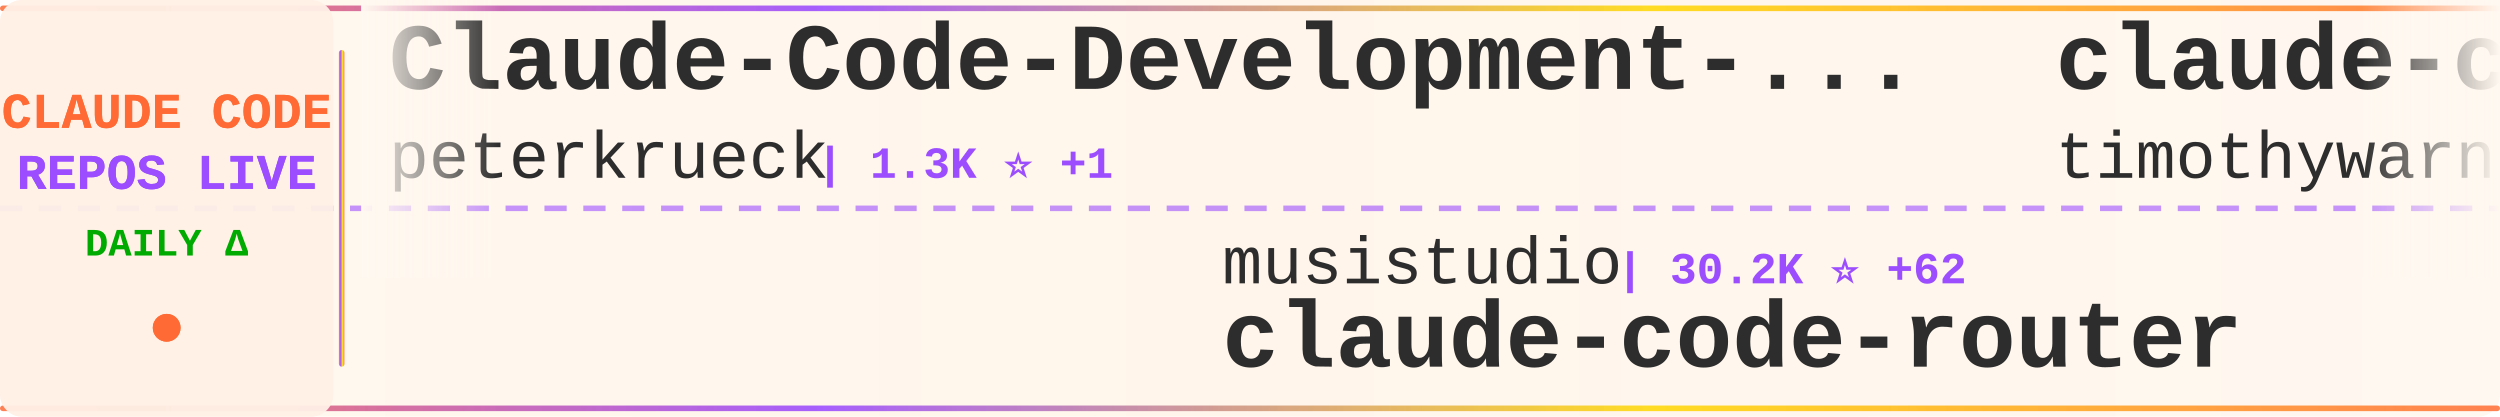
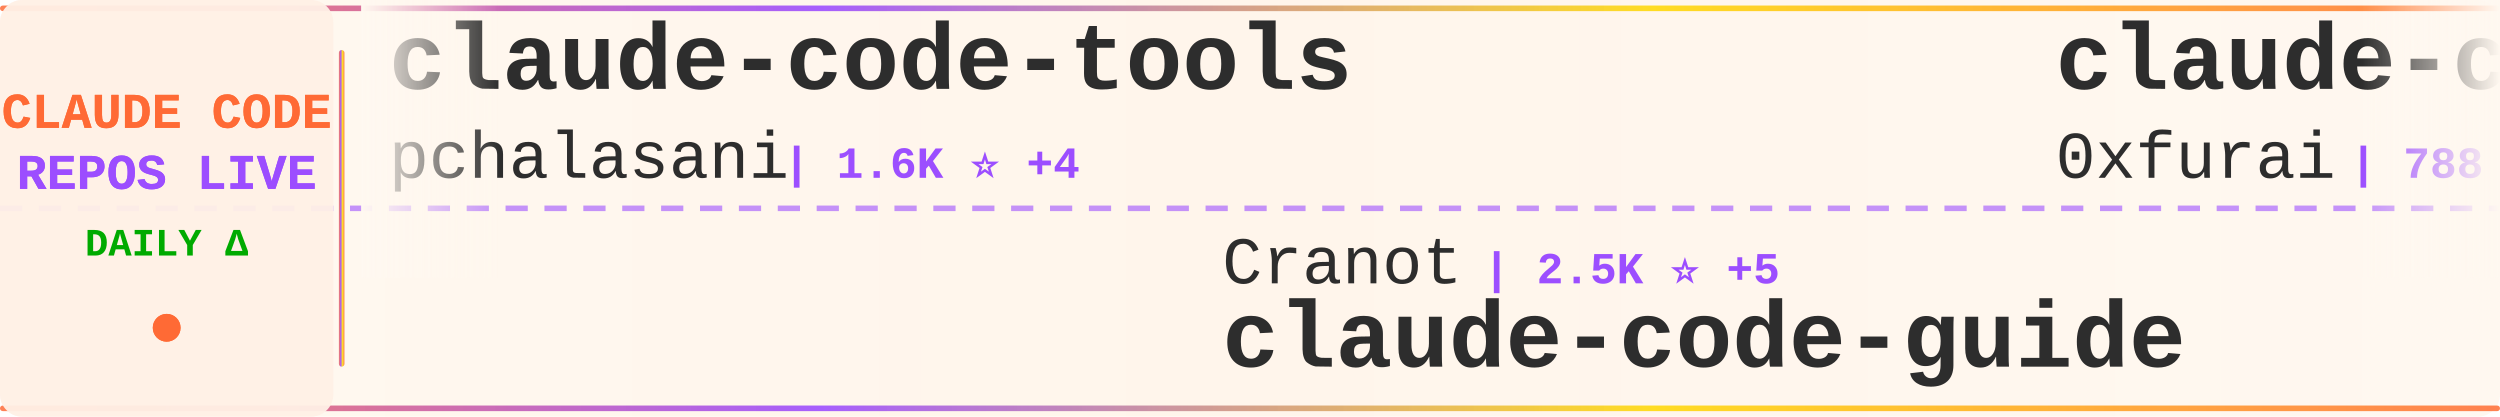
<svg xmlns="http://www.w3.org/2000/svg" width="900" height="150">
  <defs>
    <linearGradient id="tickerBg" x1="0%" y1="0%" x2="100%" y2="0%">
      <stop offset="0%" style="stop-color:#fff8f0;stop-opacity:0.98" />
      <stop offset="50%" style="stop-color:#fff5eb;stop-opacity:1" />
      <stop offset="100%" style="stop-color:#fff8f0;stop-opacity:0.98" />
    </linearGradient>
    <linearGradient id="borderGrad" x1="0%" y1="0%" x2="100%" y2="0%">
      <stop offset="0%" style="stop-color:#FF6B35;stop-opacity:0.85">
        <animate attributeName="stop-opacity" values="0.85;1;0.85" dur="2s" repeatCount="indefinite" />
      </stop>
      <stop offset="33%" style="stop-color:#9C4EFF;stop-opacity:0.9">
        <animate attributeName="stop-opacity" values="0.9;1;0.9" dur="2.2s" repeatCount="indefinite" />
      </stop>
      <stop offset="66%" style="stop-color:#FFD700;stop-opacity:0.85">
        <animate attributeName="stop-opacity" values="0.85;1;0.85" dur="1.8s" repeatCount="indefinite" />
      </stop>
      <stop offset="100%" style="stop-color:#FF6B35;stop-opacity:0.85">
        <animate attributeName="stop-opacity" values="0.85;1;0.85" dur="2s" repeatCount="indefinite" />
      </stop>
    </linearGradient>
    <filter id="textGlow">
      <feGaussianBlur stdDeviation="0.15" result="coloredBlur" />
      <feMerge>
        <feMergeNode in="coloredBlur" />
        <feMergeNode in="SourceGraphic" />
      </feMerge>
    </filter>
    <filter id="metricGlow">
      <feGaussianBlur stdDeviation="0.2" result="coloredBlur" />
      <feMerge>
        <feMergeNode in="coloredBlur" />
        <feMergeNode in="SourceGraphic" />
      </feMerge>
    </filter>
    <linearGradient id="leftFade" x1="0%" y1="0%" x2="100%" y2="0%">
      <stop offset="0%" style="stop-color:#fff8f0;stop-opacity:1" />
      <stop offset="100%" style="stop-color:#fff8f0;stop-opacity:0" />
    </linearGradient>
    <linearGradient id="rightFade" x1="0%" y1="0%" x2="100%" y2="0%">
      <stop offset="0%" style="stop-color:#fff8f0;stop-opacity:0" />
      <stop offset="100%" style="stop-color:#fff8f0;stop-opacity:1" />
    </linearGradient>
  </defs>
  <rect width="900" height="150" fill="url(#tickerBg)" rx="8" />
  <rect x="0" y="2" width="900" height="2" fill="url(#borderGrad)" rx="1" />
  <rect x="0" y="146" width="900" height="2" fill="url(#borderGrad)" rx="1" />
  <line x1="0" y1="75" x2="900" y2="75" stroke="#9C4EFF" stroke-width="2" stroke-dasharray="8 6" opacity="0.6" />
  <rect x="0" y="0" width="120" height="150" fill="#fff0e6" opacity="0.95" rx="8" />
  <text x="60" y="46" font-family="'Courier New', monospace" font-size="18" font-weight="bold" fill="#FF6B35" text-anchor="middle" filter="url(#textGlow)">
    CLAUDE CODE
  </text>
  <text x="60" y="68" font-family="'Courier New', monospace" font-size="18" font-weight="bold" fill="#9C4EFF" text-anchor="middle" filter="url(#textGlow)">
    REPOS LIVE
  </text>
  <text x="60" y="92" font-family="'Courier New', monospace" font-size="14" font-weight="bold" fill="#00aa00" text-anchor="middle">
    DAILY Δ
  </text>
  <circle cx="60" cy="118" r="5" fill="#FF6B35" filter="url(#metricGlow)">
    <animate attributeName="r" values="4;6;4" dur="1.5s" repeatCount="indefinite" />
    <animate attributeName="opacity" values="0.6;1;0.6" dur="1.5s" repeatCount="indefinite" />
  </circle>
  <rect x="122" y="18" width="2" height="114" fill="url(#borderGrad)" rx="1" />
  <clipPath id="tickerClip">
    <rect x="130" y="0" width="770" height="150" />
  </clipPath>
  <g clip-path="url(#tickerClip)">
    <g id="tickerItems">
      <animateTransform attributeName="transform" attributeType="XML" type="translate" from="0 0" to="-3000 0" dur="54s" repeatCount="indefinite" />
      <g transform="translate(0, 0)">
-         <text x="140" y="32" font-family="'Courier New', monospace" font-size="34" font-weight="bold" fill="#2d2d2d">Claude-Code-Development-...</text>
-         <text x="140" y="64" font-family="'Courier New', monospace" font-size="24" font-weight="normal" fill="#2d2d2d" opacity="1.0">peterkrueck</text>
-         <text x="294" y="64" font-family="'Courier New', monospace" font-size="16" font-weight="bold" fill="#9C4EFF"> | 1.3K ⭐ +1</text>
+         <text x="140" y="32" font-family="'Courier New', monospace" font-size="34" font-weight="bold" fill="#2d2d2d">claude-code-tools</text>
+         <text x="140" y="64" font-family="'Courier New', monospace" font-size="24" font-weight="normal" fill="#2d2d2d" opacity="1.0">pchalasani</text>
+         <text x="282" y="64" font-family="'Courier New', monospace" font-size="16" font-weight="bold" fill="#9C4EFF"> | 1.6K ⭐ +4</text>
      </g>
      <g transform="translate(300, 0)">
-         <text x="140" y="102" font-family="'Courier New', monospace" font-size="24" font-weight="normal" fill="#2d2d2d" opacity="1.0">musistudio</text>
-         <text x="282" y="102" font-family="'Courier New', monospace" font-size="16" font-weight="bold" fill="#9C4EFF"> | 30.2K ⭐ +62</text>
-         <text x="140" y="132" font-family="'Courier New', monospace" font-size="34" font-weight="bold" fill="#2d2d2d">claude-code-router</text>
+         <text x="140" y="102" font-family="'Courier New', monospace" font-size="24" font-weight="normal" fill="#2d2d2d" opacity="1.0">Cranot</text>
+         <text x="234" y="102" font-family="'Courier New', monospace" font-size="16" font-weight="bold" fill="#9C4EFF"> | 2.5K ⭐ +5</text>
+         <text x="140" y="132" font-family="'Courier New', monospace" font-size="34" font-weight="bold" fill="#2d2d2d">claude-code-guide</text>
      </g>
      <g transform="translate(600, 0)">
-         <text x="140" y="32" font-family="'Courier New', monospace" font-size="34" font-weight="bold" fill="#2d2d2d">claude-code</text>
-         <text x="140" y="64" font-family="'Courier New', monospace" font-size="24" font-weight="normal" fill="#2d2d2d" opacity="1.0">timothywarner-org</text>
-         <text x="366" y="64" font-family="'Courier New', monospace" font-size="16" font-weight="bold" fill="#9C4EFF"> | 202 ⭐</text>
+         <text x="140" y="32" font-family="'Courier New', monospace" font-size="34" font-weight="bold" fill="#2d2d2d">claude-code-subagents</text>
+         <text x="140" y="64" font-family="'Courier New', monospace" font-size="24" font-weight="normal" fill="#2d2d2d" opacity="1.0">0xfurai</text>
+         <text x="246" y="64" font-family="'Courier New', monospace" font-size="16" font-weight="bold" fill="#9C4EFF"> | 788 ⭐ +4</text>
      </g>
      <g transform="translate(900, 0)">
-         <text x="140" y="102" font-family="'Courier New', monospace" font-size="24" font-weight="normal" fill="#2d2d2d" opacity="1.0">fuergaosi233</text>
-         <text x="306" y="102" font-family="'Courier New', monospace" font-size="16" font-weight="bold" fill="#9C4EFF"> | 2.2K ⭐ +7</text>
-         <text x="140" y="132" font-family="'Courier New', monospace" font-size="34" font-weight="bold" fill="#2d2d2d">claude-code-proxy</text>
+         <text x="140" y="102" font-family="'Courier New', monospace" font-size="24" font-weight="normal" fill="#2d2d2d" opacity="1.0">alirezarezvani</text>
+         <text x="330" y="102" font-family="'Courier New', monospace" font-size="16" font-weight="bold" fill="#9C4EFF"> | 635 ⭐ +1</text>
+         <text x="140" y="132" font-family="'Courier New', monospace" font-size="34" font-weight="bold" fill="#2d2d2d">claude-code-tresor</text>
      </g>
      <g transform="translate(1200, 0)">
-         <text x="140" y="32" font-family="'Courier New', monospace" font-size="34" font-weight="bold" fill="#2d2d2d">opcode</text>
-         <text x="140" y="64" font-family="'Courier New', monospace" font-size="24" font-weight="normal" fill="#2d2d2d" opacity="1.0">winfunc</text>
-         <text x="246" y="64" font-family="'Courier New', monospace" font-size="16" font-weight="bold" fill="#9C4EFF"> | 21.0K ⭐ +10</text>
+         <text x="140" y="32" font-family="'Courier New', monospace" font-size="34" font-weight="bold" fill="#2d2d2d">claude-code-viewer</text>
+         <text x="140" y="64" font-family="'Courier New', monospace" font-size="24" font-weight="normal" fill="#2d2d2d" opacity="1.0">d-kimuson</text>
+         <text x="270" y="64" font-family="'Courier New', monospace" font-size="16" font-weight="bold" fill="#9C4EFF"> | 990 ⭐ +2</text>
      </g>
      <g transform="translate(1500, 0)">
-         <text x="140" y="102" font-family="'Courier New', monospace" font-size="24" font-weight="normal" fill="#2d2d2d" opacity="1.0">daymade</text>
-         <text x="246" y="102" font-family="'Courier New', monospace" font-size="16" font-weight="bold" fill="#9C4EFF"> | 704 ⭐ +5</text>
-         <text x="140" y="132" font-family="'Courier New', monospace" font-size="34" font-weight="bold" fill="#2d2d2d">claude-code-skills</text>
+         <text x="140" y="102" font-family="'Courier New', monospace" font-size="24" font-weight="normal" fill="#2d2d2d" opacity="1.0">ComposioHQ</text>
+         <text x="282" y="102" font-family="'Courier New', monospace" font-size="16" font-weight="bold" fill="#9C4EFF"> | 47.0K ⭐ +274</text>
+         <text x="140" y="132" font-family="'Courier New', monospace" font-size="34" font-weight="bold" fill="#2d2d2d">awesome-claude-skills</text>
      </g>
      <g transform="translate(1800, 0)">
-         <text x="140" y="32" font-family="'Courier New', monospace" font-size="34" font-weight="bold" fill="#2d2d2d">awesome-claude-skills</text>
-         <text x="140" y="64" font-family="'Courier New', monospace" font-size="24" font-weight="normal" fill="#2d2d2d" opacity="1.0">ComposioHQ</text>
-         <text x="282" y="64" font-family="'Courier New', monospace" font-size="16" font-weight="bold" fill="#9C4EFF"> | 46.9K ⭐ +271</text>
+         <text x="140" y="32" font-family="'Courier New', monospace" font-size="34" font-weight="bold" fill="#2d2d2d">awesome-claude-code-suba...</text>
+         <text x="140" y="64" font-family="'Courier New', monospace" font-size="24" font-weight="normal" fill="#2d2d2d" opacity="1.0">VoltAgent</text>
+         <text x="270" y="64" font-family="'Courier New', monospace" font-size="16" font-weight="bold" fill="#9C4EFF"> | 14.8K ⭐ +115</text>
      </g>
      <g transform="translate(2100, 0)">
-         <text x="140" y="102" font-family="'Courier New', monospace" font-size="24" font-weight="normal" fill="#2d2d2d" opacity="1.0">ChrisWiles</text>
-         <text x="282" y="102" font-family="'Courier New', monospace" font-size="16" font-weight="bold" fill="#9C4EFF"> | 5.6K ⭐ +5</text>
-         <text x="140" y="132" font-family="'Courier New', monospace" font-size="34" font-weight="bold" fill="#2d2d2d">claude-code-showcase</text>
+         <text x="140" y="102" font-family="'Courier New', monospace" font-size="24" font-weight="normal" fill="#2d2d2d" opacity="1.0">anthropics</text>
+         <text x="282" y="102" font-family="'Courier New', monospace" font-size="16" font-weight="bold" fill="#9C4EFF"> | 6.5K ⭐ +20</text>
+         <text x="140" y="132" font-family="'Courier New', monospace" font-size="34" font-weight="bold" fill="#2d2d2d">claude-code-action</text>
      </g>
      <g transform="translate(2400, 0)">
-         <text x="140" y="32" font-family="'Courier New', monospace" font-size="34" font-weight="bold" fill="#2d2d2d">happy</text>
-         <text x="140" y="64" font-family="'Courier New', monospace" font-size="24" font-weight="normal" fill="#2d2d2d" opacity="1.0">slopus</text>
-         <text x="234" y="64" font-family="'Courier New', monospace" font-size="16" font-weight="bold" fill="#9C4EFF"> | 15.9K ⭐ +61</text>
+         <text x="140" y="32" font-family="'Courier New', monospace" font-size="34" font-weight="bold" fill="#2d2d2d">claude-code-skills</text>
+         <text x="140" y="64" font-family="'Courier New', monospace" font-size="24" font-weight="normal" fill="#2d2d2d" opacity="1.0">daymade</text>
+         <text x="246" y="64" font-family="'Courier New', monospace" font-size="16" font-weight="bold" fill="#9C4EFF"> | 705 ⭐ +6</text>
      </g>
      <g transform="translate(2700, 0)">
-         <text x="140" y="102" font-family="'Courier New', monospace" font-size="24" font-weight="normal" fill="#2d2d2d" opacity="1.0">diet103</text>
-         <text x="246" y="102" font-family="'Courier New', monospace" font-size="16" font-weight="bold" fill="#9C4EFF"> | 9.3K ⭐ +9</text>
-         <text x="140" y="132" font-family="'Courier New', monospace" font-size="34" font-weight="bold" fill="#2d2d2d">claude-code-infrastructu...</text>
+         <text x="140" y="102" font-family="'Courier New', monospace" font-size="24" font-weight="normal" fill="#2d2d2d" opacity="1.0">frankbria</text>
+         <text x="270" y="102" font-family="'Courier New', monospace" font-size="16" font-weight="bold" fill="#9C4EFF"> | 8.1K ⭐ +26</text>
+         <text x="140" y="132" font-family="'Courier New', monospace" font-size="34" font-weight="bold" fill="#2d2d2d">ralph-claude-code</text>
      </g>
      <g transform="translate(3000, 0)">
-         <text x="140" y="32" font-family="'Courier New', monospace" font-size="34" font-weight="bold" fill="#2d2d2d">Claude-Code-Development-...</text>
-         <text x="140" y="64" font-family="'Courier New', monospace" font-size="24" font-weight="normal" fill="#2d2d2d" opacity="1.0">peterkrueck</text>
-         <text x="294" y="64" font-family="'Courier New', monospace" font-size="16" font-weight="bold" fill="#9C4EFF"> | 1.3K ⭐ +1</text>
+         <text x="140" y="32" font-family="'Courier New', monospace" font-size="34" font-weight="bold" fill="#2d2d2d">claude-code-tools</text>
+         <text x="140" y="64" font-family="'Courier New', monospace" font-size="24" font-weight="normal" fill="#2d2d2d" opacity="1.0">pchalasani</text>
+         <text x="282" y="64" font-family="'Courier New', monospace" font-size="16" font-weight="bold" fill="#9C4EFF"> | 1.6K ⭐ +4</text>
      </g>
      <g transform="translate(3300, 0)">
-         <text x="140" y="102" font-family="'Courier New', monospace" font-size="24" font-weight="normal" fill="#2d2d2d" opacity="1.0">musistudio</text>
-         <text x="282" y="102" font-family="'Courier New', monospace" font-size="16" font-weight="bold" fill="#9C4EFF"> | 30.2K ⭐ +62</text>
-         <text x="140" y="132" font-family="'Courier New', monospace" font-size="34" font-weight="bold" fill="#2d2d2d">claude-code-router</text>
+         <text x="140" y="102" font-family="'Courier New', monospace" font-size="24" font-weight="normal" fill="#2d2d2d" opacity="1.0">Cranot</text>
+         <text x="234" y="102" font-family="'Courier New', monospace" font-size="16" font-weight="bold" fill="#9C4EFF"> | 2.5K ⭐ +5</text>
+         <text x="140" y="132" font-family="'Courier New', monospace" font-size="34" font-weight="bold" fill="#2d2d2d">claude-code-guide</text>
      </g>
      <g transform="translate(3600, 0)">
-         <text x="140" y="32" font-family="'Courier New', monospace" font-size="34" font-weight="bold" fill="#2d2d2d">claude-code</text>
-         <text x="140" y="64" font-family="'Courier New', monospace" font-size="24" font-weight="normal" fill="#2d2d2d" opacity="1.0">timothywarner-org</text>
-         <text x="366" y="64" font-family="'Courier New', monospace" font-size="16" font-weight="bold" fill="#9C4EFF"> | 202 ⭐</text>
+         <text x="140" y="32" font-family="'Courier New', monospace" font-size="34" font-weight="bold" fill="#2d2d2d">claude-code-subagents</text>
+         <text x="140" y="64" font-family="'Courier New', monospace" font-size="24" font-weight="normal" fill="#2d2d2d" opacity="1.0">0xfurai</text>
+         <text x="246" y="64" font-family="'Courier New', monospace" font-size="16" font-weight="bold" fill="#9C4EFF"> | 788 ⭐ +4</text>
      </g>
      <g transform="translate(3900, 0)">
-         <text x="140" y="102" font-family="'Courier New', monospace" font-size="24" font-weight="normal" fill="#2d2d2d" opacity="1.0">fuergaosi233</text>
-         <text x="306" y="102" font-family="'Courier New', monospace" font-size="16" font-weight="bold" fill="#9C4EFF"> | 2.2K ⭐ +7</text>
-         <text x="140" y="132" font-family="'Courier New', monospace" font-size="34" font-weight="bold" fill="#2d2d2d">claude-code-proxy</text>
+         <text x="140" y="102" font-family="'Courier New', monospace" font-size="24" font-weight="normal" fill="#2d2d2d" opacity="1.0">alirezarezvani</text>
+         <text x="330" y="102" font-family="'Courier New', monospace" font-size="16" font-weight="bold" fill="#9C4EFF"> | 635 ⭐ +1</text>
+         <text x="140" y="132" font-family="'Courier New', monospace" font-size="34" font-weight="bold" fill="#2d2d2d">claude-code-tresor</text>
      </g>
    </g>
  </g>
  <rect x="130" y="0" width="50" height="100" fill="url(#leftFade)" />
  <rect x="850" y="0" width="50" height="100" fill="url(#rightFade)" />
</svg>
